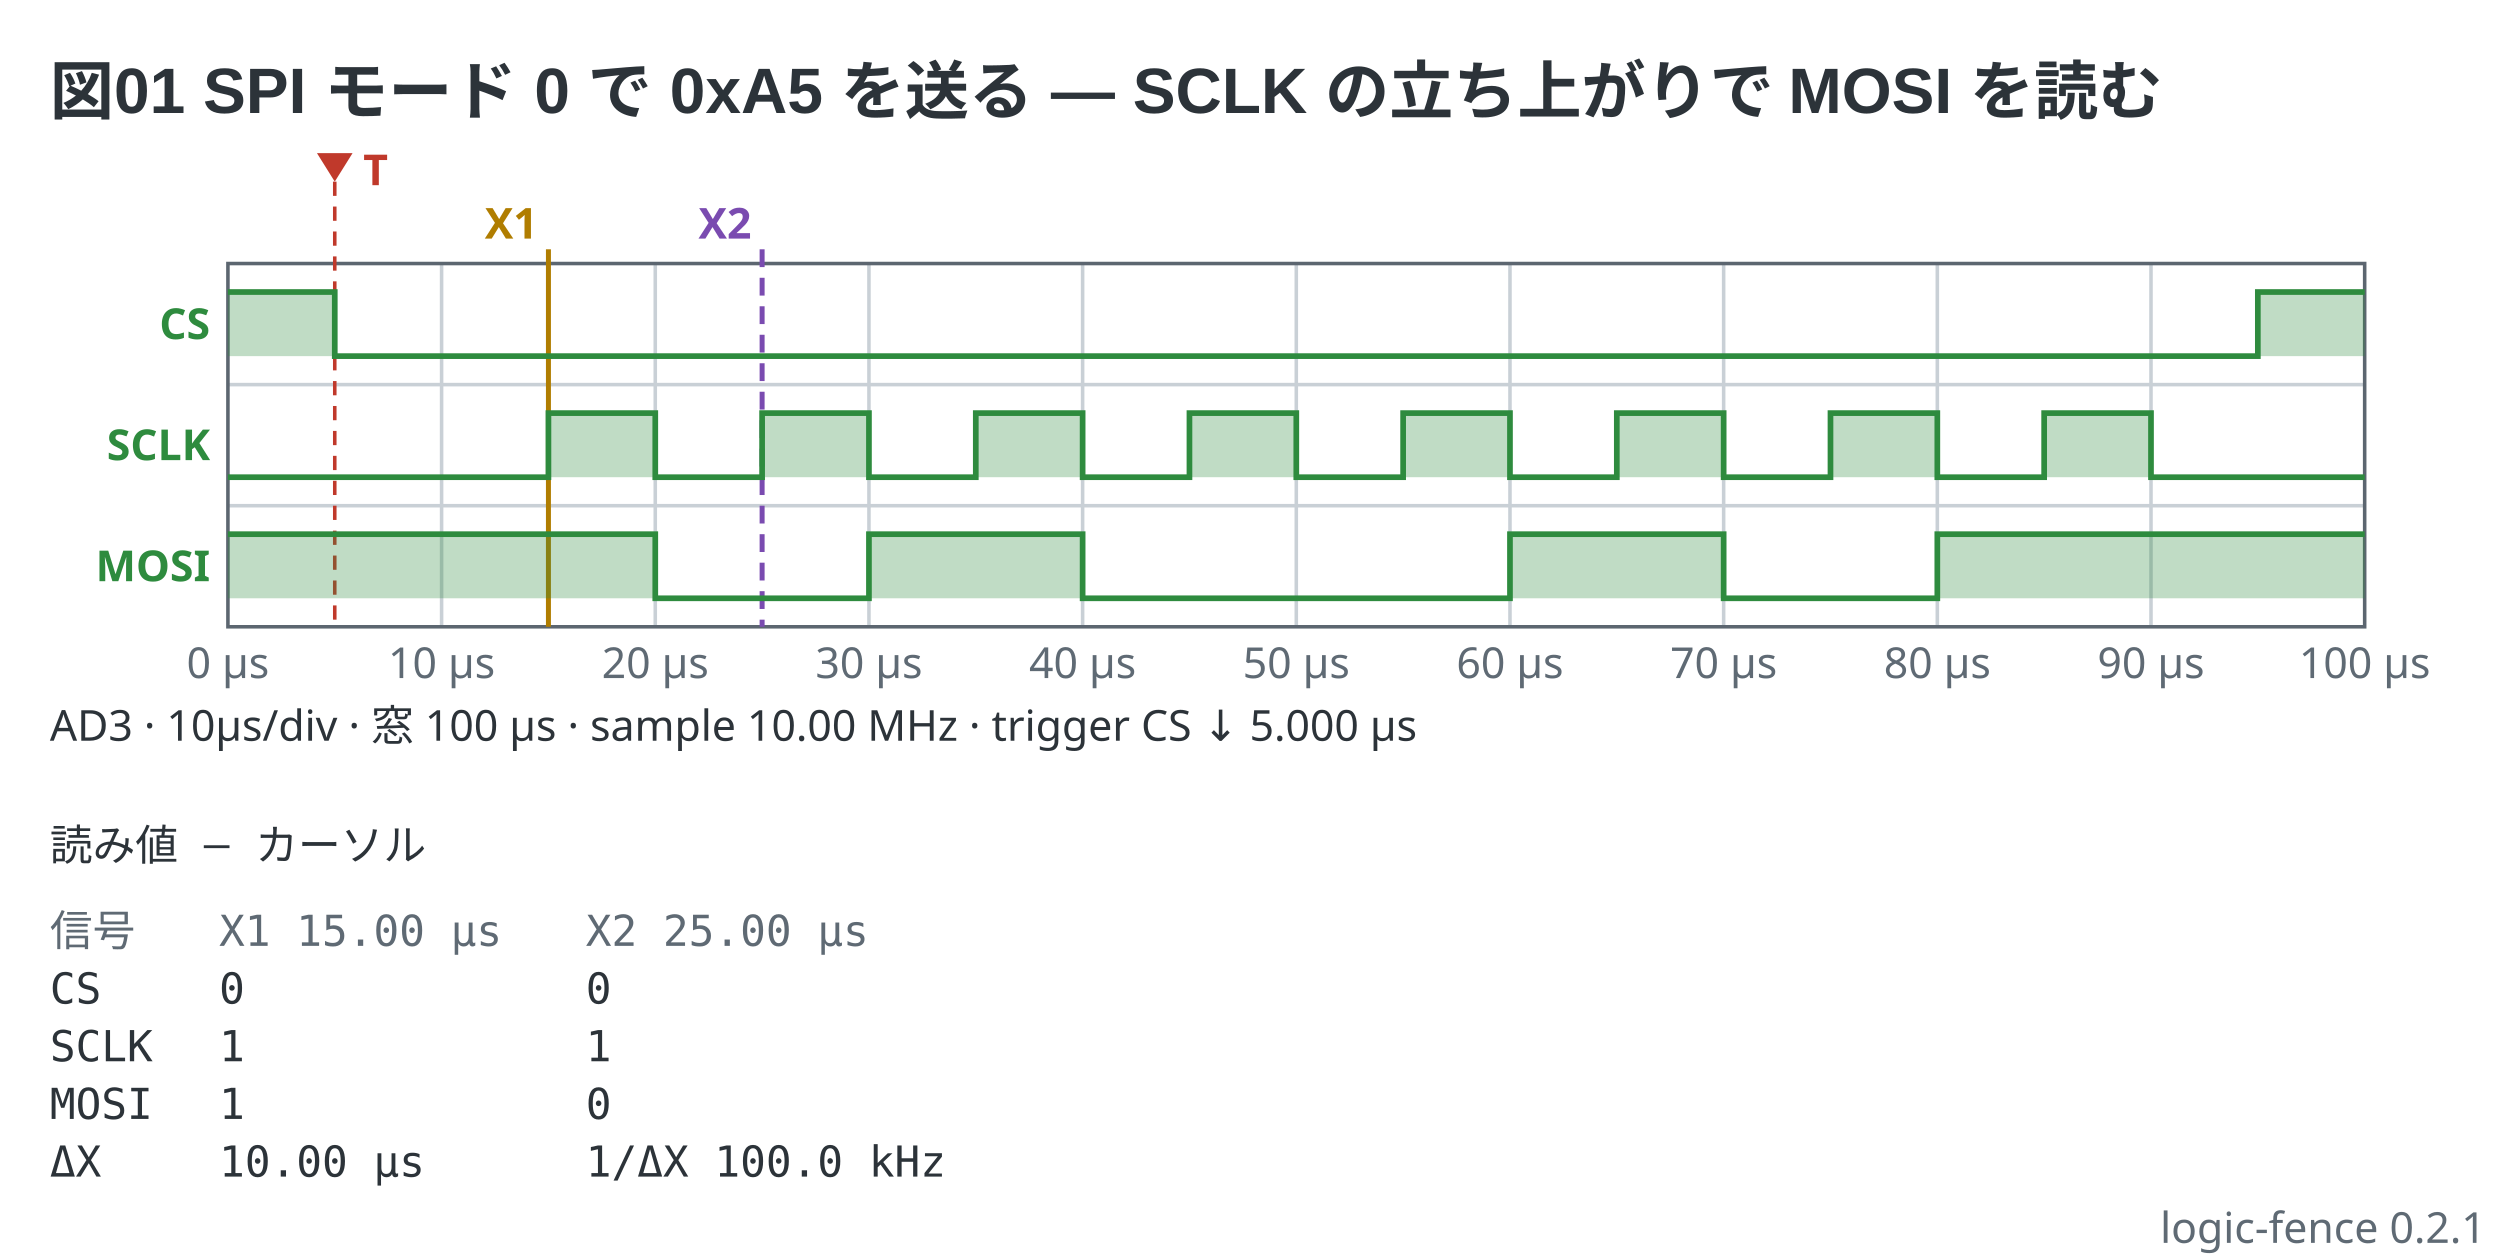
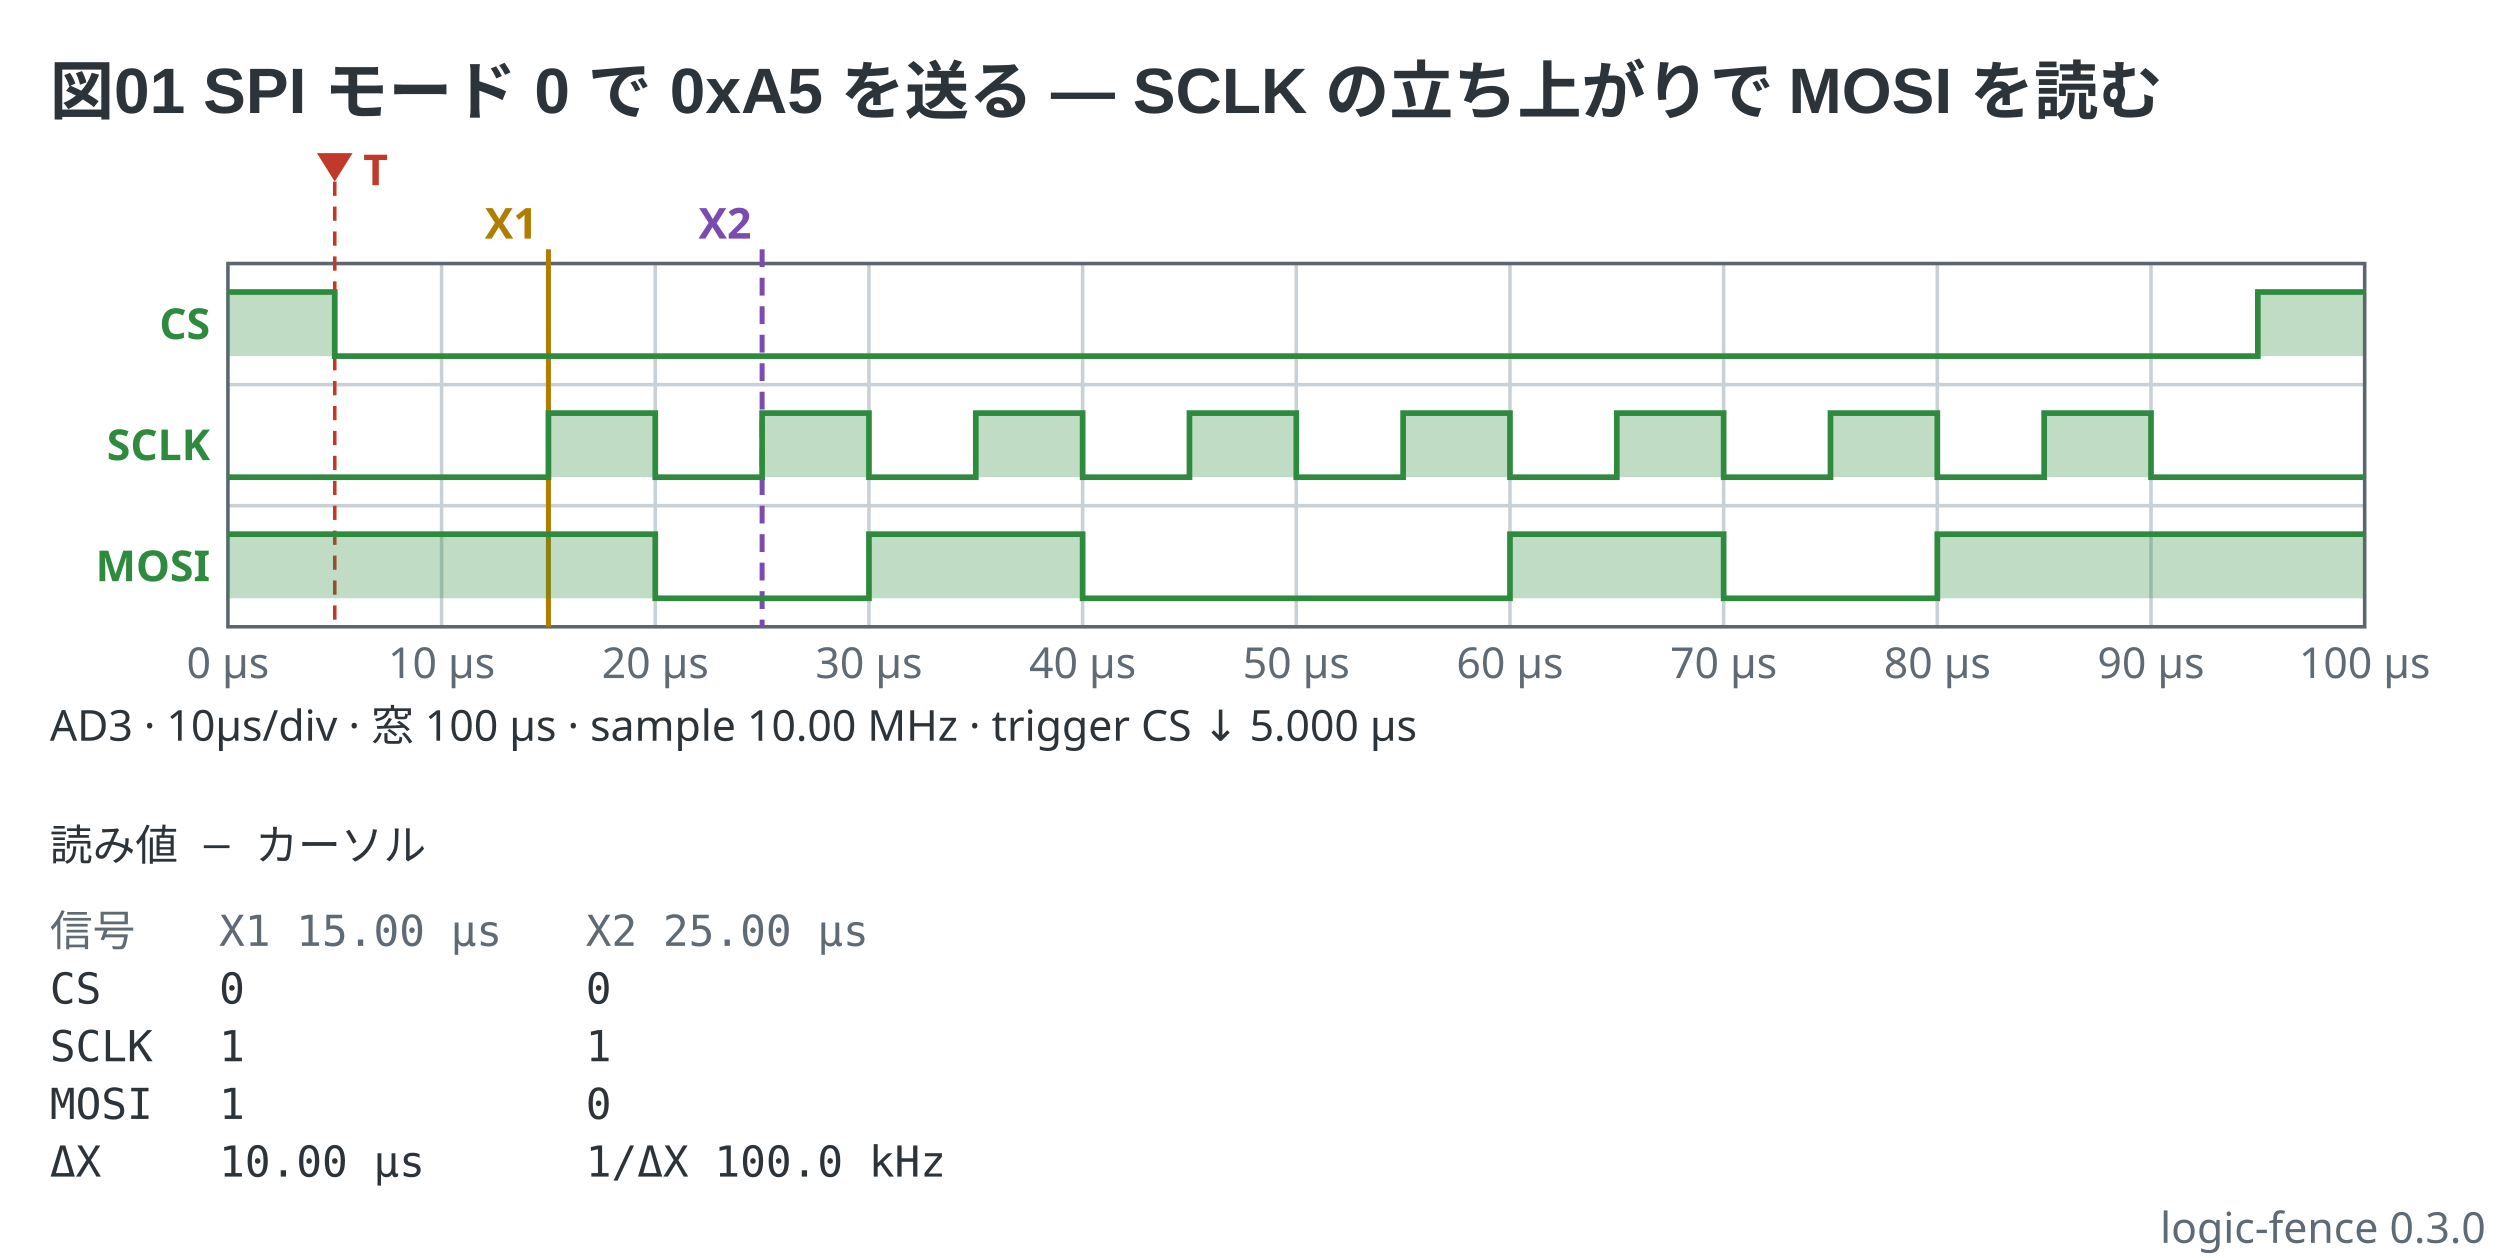
- <svg xmlns="http://www.w3.org/2000/svg" viewBox="0 0 702 353" width="702" height="353" data-logic-fence="0.2.1" role="img">
+ <svg xmlns="http://www.w3.org/2000/svg" viewBox="0 0 702 353" width="702" height="353" data-logic-fence="0.3.0" role="img">
  <text x="14" y="32" text-anchor="start" font-family="'Segoe UI', 'Helvetica Neue', Arial, 'Noto Sans', 'Hiragino Sans', 'Yu Gothic UI', 'Noto Sans CJK JP', sans-serif" fill="#2c3339" font-size="18" font-weight="600">図01 SPI モード 0 で 0xA5 を送る — SCLK の立ち上がりで MOSI を読む</text>
  <line x1="124" y1="74" x2="124" y2="176" stroke="#c9d0d6" stroke-width="1" />
  <line x1="184" y1="74" x2="184" y2="176" stroke="#c9d0d6" stroke-width="1" />
  <line x1="244" y1="74" x2="244" y2="176" stroke="#c9d0d6" stroke-width="1" />
  <line x1="304" y1="74" x2="304" y2="176" stroke="#c9d0d6" stroke-width="1" />
  <line x1="364" y1="74" x2="364" y2="176" stroke="#c9d0d6" stroke-width="1" />
  <line x1="424" y1="74" x2="424" y2="176" stroke="#c9d0d6" stroke-width="1" />
  <line x1="484" y1="74" x2="484" y2="176" stroke="#c9d0d6" stroke-width="1" />
  <line x1="544" y1="74" x2="544" y2="176" stroke="#c9d0d6" stroke-width="1" />
  <line x1="604" y1="74" x2="604" y2="176" stroke="#c9d0d6" stroke-width="1" />
  <line x1="64" y1="108" x2="664" y2="108" stroke="#c9d0d6" stroke-width="1" />
  <line x1="64" y1="142" x2="664" y2="142" stroke="#c9d0d6" stroke-width="1" />
  <rect x="64" y="74" width="600" height="102" fill="none" stroke="#5c6670" stroke-width="1" />
  <text x="64" y="190.4" text-anchor="middle" font-family="ui-sans-serif, system-ui, sans-serif" fill="#5f6a74" font-size="12">0 µs</text>
  <text x="124" y="190.4" text-anchor="middle" font-family="ui-sans-serif, system-ui, sans-serif" fill="#5f6a74" font-size="12">10 µs</text>
  <text x="184" y="190.4" text-anchor="middle" font-family="ui-sans-serif, system-ui, sans-serif" fill="#5f6a74" font-size="12">20 µs</text>
  <text x="244" y="190.4" text-anchor="middle" font-family="ui-sans-serif, system-ui, sans-serif" fill="#5f6a74" font-size="12">30 µs</text>
  <text x="304" y="190.4" text-anchor="middle" font-family="ui-sans-serif, system-ui, sans-serif" fill="#5f6a74" font-size="12">40 µs</text>
  <text x="364" y="190.4" text-anchor="middle" font-family="ui-sans-serif, system-ui, sans-serif" fill="#5f6a74" font-size="12">50 µs</text>
  <text x="424" y="190.4" text-anchor="middle" font-family="ui-sans-serif, system-ui, sans-serif" fill="#5f6a74" font-size="12">60 µs</text>
  <text x="484" y="190.4" text-anchor="middle" font-family="ui-sans-serif, system-ui, sans-serif" fill="#5f6a74" font-size="12">70 µs</text>
  <text x="544" y="190.4" text-anchor="middle" font-family="ui-sans-serif, system-ui, sans-serif" fill="#5f6a74" font-size="12">80 µs</text>
  <text x="604" y="190.4" text-anchor="middle" font-family="ui-sans-serif, system-ui, sans-serif" fill="#5f6a74" font-size="12">90 µs</text>
  <text x="664" y="190.4" text-anchor="middle" font-family="ui-sans-serif, system-ui, sans-serif" fill="#5f6a74" font-size="12">100 µs</text>
  <line x1="94" y1="51" x2="94" y2="176" stroke="#c0392b" stroke-width="1" stroke-dasharray="4 3" />
  <path d="M89 43H99L94 51Z" fill="#c0392b" />
  <text x="102" y="52" text-anchor="start" font-family="ui-sans-serif, system-ui, sans-serif" fill="#c0392b" font-size="12" font-weight="600">T</text>
  <line x1="154" y1="70" x2="154" y2="176" stroke="#b07d00" stroke-width="1.4" />
  <text x="151" y="67" text-anchor="end" font-family="ui-sans-serif, system-ui, sans-serif" fill="#b07d00" font-size="12" font-weight="600">X1</text>
  <line x1="214" y1="70" x2="214" y2="176" stroke="#7a4bb0" stroke-width="1.4" stroke-dasharray="5 3" />
  <text x="211" y="67" text-anchor="end" font-family="ui-sans-serif, system-ui, sans-serif" fill="#7a4bb0" font-size="12" font-weight="600">X2</text>
  <text x="59" y="95.2" text-anchor="end" font-family="ui-sans-serif, system-ui, sans-serif" fill="#2e8b3e" font-size="12" font-weight="600">CS</text>
  <path d="M64 82H94V100H634V82H664V100H64Z" fill="#2e8b3e" fill-opacity="0.3" stroke="none" />
  <path d="M64 82H94V100H634V82H664" fill="none" stroke="#2e8b3e" stroke-width="1.6" stroke-linejoin="miter" />
  <text x="59" y="129.2" text-anchor="end" font-family="ui-sans-serif, system-ui, sans-serif" fill="#2e8b3e" font-size="12" font-weight="600">SCLK</text>
  <path d="M64 134H154V116H184V134H214V116H244V134H274V116H304V134H334V116H364V134H394V116H424V134H454V116H484V134H514V116H544V134H574V116H604V134H664V134H64Z" fill="#2e8b3e" fill-opacity="0.3" stroke="none" />
  <path d="M64 134H154V116H184V134H214V116H244V134H274V116H304V134H334V116H364V134H394V116H424V134H454V116H484V134H514V116H544V134H574V116H604V134H664" fill="none" stroke="#2e8b3e" stroke-width="1.6" stroke-linejoin="miter" />
  <text x="59" y="163.2" text-anchor="end" font-family="ui-sans-serif, system-ui, sans-serif" fill="#2e8b3e" font-size="12" font-weight="600">MOSI</text>
  <path d="M64 150H184V168H244V150H304V168H424V150H484V168H544V150H664V168H64Z" fill="#2e8b3e" fill-opacity="0.3" stroke="none" />
  <path d="M64 150H184V168H244V150H304V168H424V150H484V168H544V150H664" fill="none" stroke="#2e8b3e" stroke-width="1.6" stroke-linejoin="miter" />
  <text x="14" y="208" text-anchor="start" font-family="ui-sans-serif, system-ui, sans-serif" fill="#2c3339" font-size="12">AD3  ·  10µs/div  ·  窓 100 µs  ·  sample 10.00 MHz  ·  trigger CS ↓ 5.000 µs</text>
  <text x="14" y="241.6" text-anchor="start" font-family="ui-monospace, 'DejaVu Sans Mono', 'Noto Sans Mono CJK JP', monospace" fill="#2c3339" font-size="12" xml:space="preserve">読み値 — カーソル</text>
  <text x="14" y="265.6" text-anchor="start" font-family="ui-monospace, 'DejaVu Sans Mono', 'Noto Sans Mono CJK JP', monospace" fill="#5f6a74" font-size="12" xml:space="preserve">信号</text>
  <text x="61.52" y="265.6" text-anchor="start" font-family="ui-monospace, 'DejaVu Sans Mono', 'Noto Sans Mono CJK JP', monospace" fill="#5f6a74" font-size="12" xml:space="preserve">X1 15.00 µs</text>
  <text x="164.48" y="265.6" text-anchor="start" font-family="ui-monospace, 'DejaVu Sans Mono', 'Noto Sans Mono CJK JP', monospace" fill="#5f6a74" font-size="12" xml:space="preserve">X2 25.00 µs</text>
  <text x="14" y="281.8" text-anchor="start" font-family="ui-monospace, 'DejaVu Sans Mono', 'Noto Sans Mono CJK JP', monospace" fill="#2c3339" font-size="12" xml:space="preserve">CS</text>
  <text x="61.52" y="281.8" text-anchor="start" font-family="ui-monospace, 'DejaVu Sans Mono', 'Noto Sans Mono CJK JP', monospace" fill="#2c3339" font-size="12" xml:space="preserve">0</text>
  <text x="164.48" y="281.8" text-anchor="start" font-family="ui-monospace, 'DejaVu Sans Mono', 'Noto Sans Mono CJK JP', monospace" fill="#2c3339" font-size="12" xml:space="preserve">0</text>
  <text x="14" y="298" text-anchor="start" font-family="ui-monospace, 'DejaVu Sans Mono', 'Noto Sans Mono CJK JP', monospace" fill="#2c3339" font-size="12" xml:space="preserve">SCLK</text>
  <text x="61.52" y="298" text-anchor="start" font-family="ui-monospace, 'DejaVu Sans Mono', 'Noto Sans Mono CJK JP', monospace" fill="#2c3339" font-size="12" xml:space="preserve">1</text>
  <text x="164.48" y="298" text-anchor="start" font-family="ui-monospace, 'DejaVu Sans Mono', 'Noto Sans Mono CJK JP', monospace" fill="#2c3339" font-size="12" xml:space="preserve">1</text>
  <text x="14" y="314.2" text-anchor="start" font-family="ui-monospace, 'DejaVu Sans Mono', 'Noto Sans Mono CJK JP', monospace" fill="#2c3339" font-size="12" xml:space="preserve">MOSI</text>
  <text x="61.52" y="314.2" text-anchor="start" font-family="ui-monospace, 'DejaVu Sans Mono', 'Noto Sans Mono CJK JP', monospace" fill="#2c3339" font-size="12" xml:space="preserve">1</text>
  <text x="164.48" y="314.2" text-anchor="start" font-family="ui-monospace, 'DejaVu Sans Mono', 'Noto Sans Mono CJK JP', monospace" fill="#2c3339" font-size="12" xml:space="preserve">0</text>
  <text x="14" y="330.4" text-anchor="start" font-family="ui-monospace, 'DejaVu Sans Mono', 'Noto Sans Mono CJK JP', monospace" fill="#2c3339" font-size="12" xml:space="preserve">ΔX</text>
  <text x="61.52" y="330.4" text-anchor="start" font-family="ui-monospace, 'DejaVu Sans Mono', 'Noto Sans Mono CJK JP', monospace" fill="#2c3339" font-size="12" xml:space="preserve">10.00 µs</text>
  <text x="164.48" y="330.4" text-anchor="start" font-family="ui-monospace, 'DejaVu Sans Mono', 'Noto Sans Mono CJK JP', monospace" fill="#2c3339" font-size="12" xml:space="preserve">1/ΔX 100.0 kHz</text>
-   <text x="698" y="349" text-anchor="end" font-family="ui-sans-serif, system-ui, sans-serif" fill="#5f6a74" font-size="12">logic-fence 0.2.1</text>
+   <text x="698" y="349" text-anchor="end" font-family="ui-sans-serif, system-ui, sans-serif" fill="#5f6a74" font-size="12">logic-fence 0.3.0</text>
</svg>
